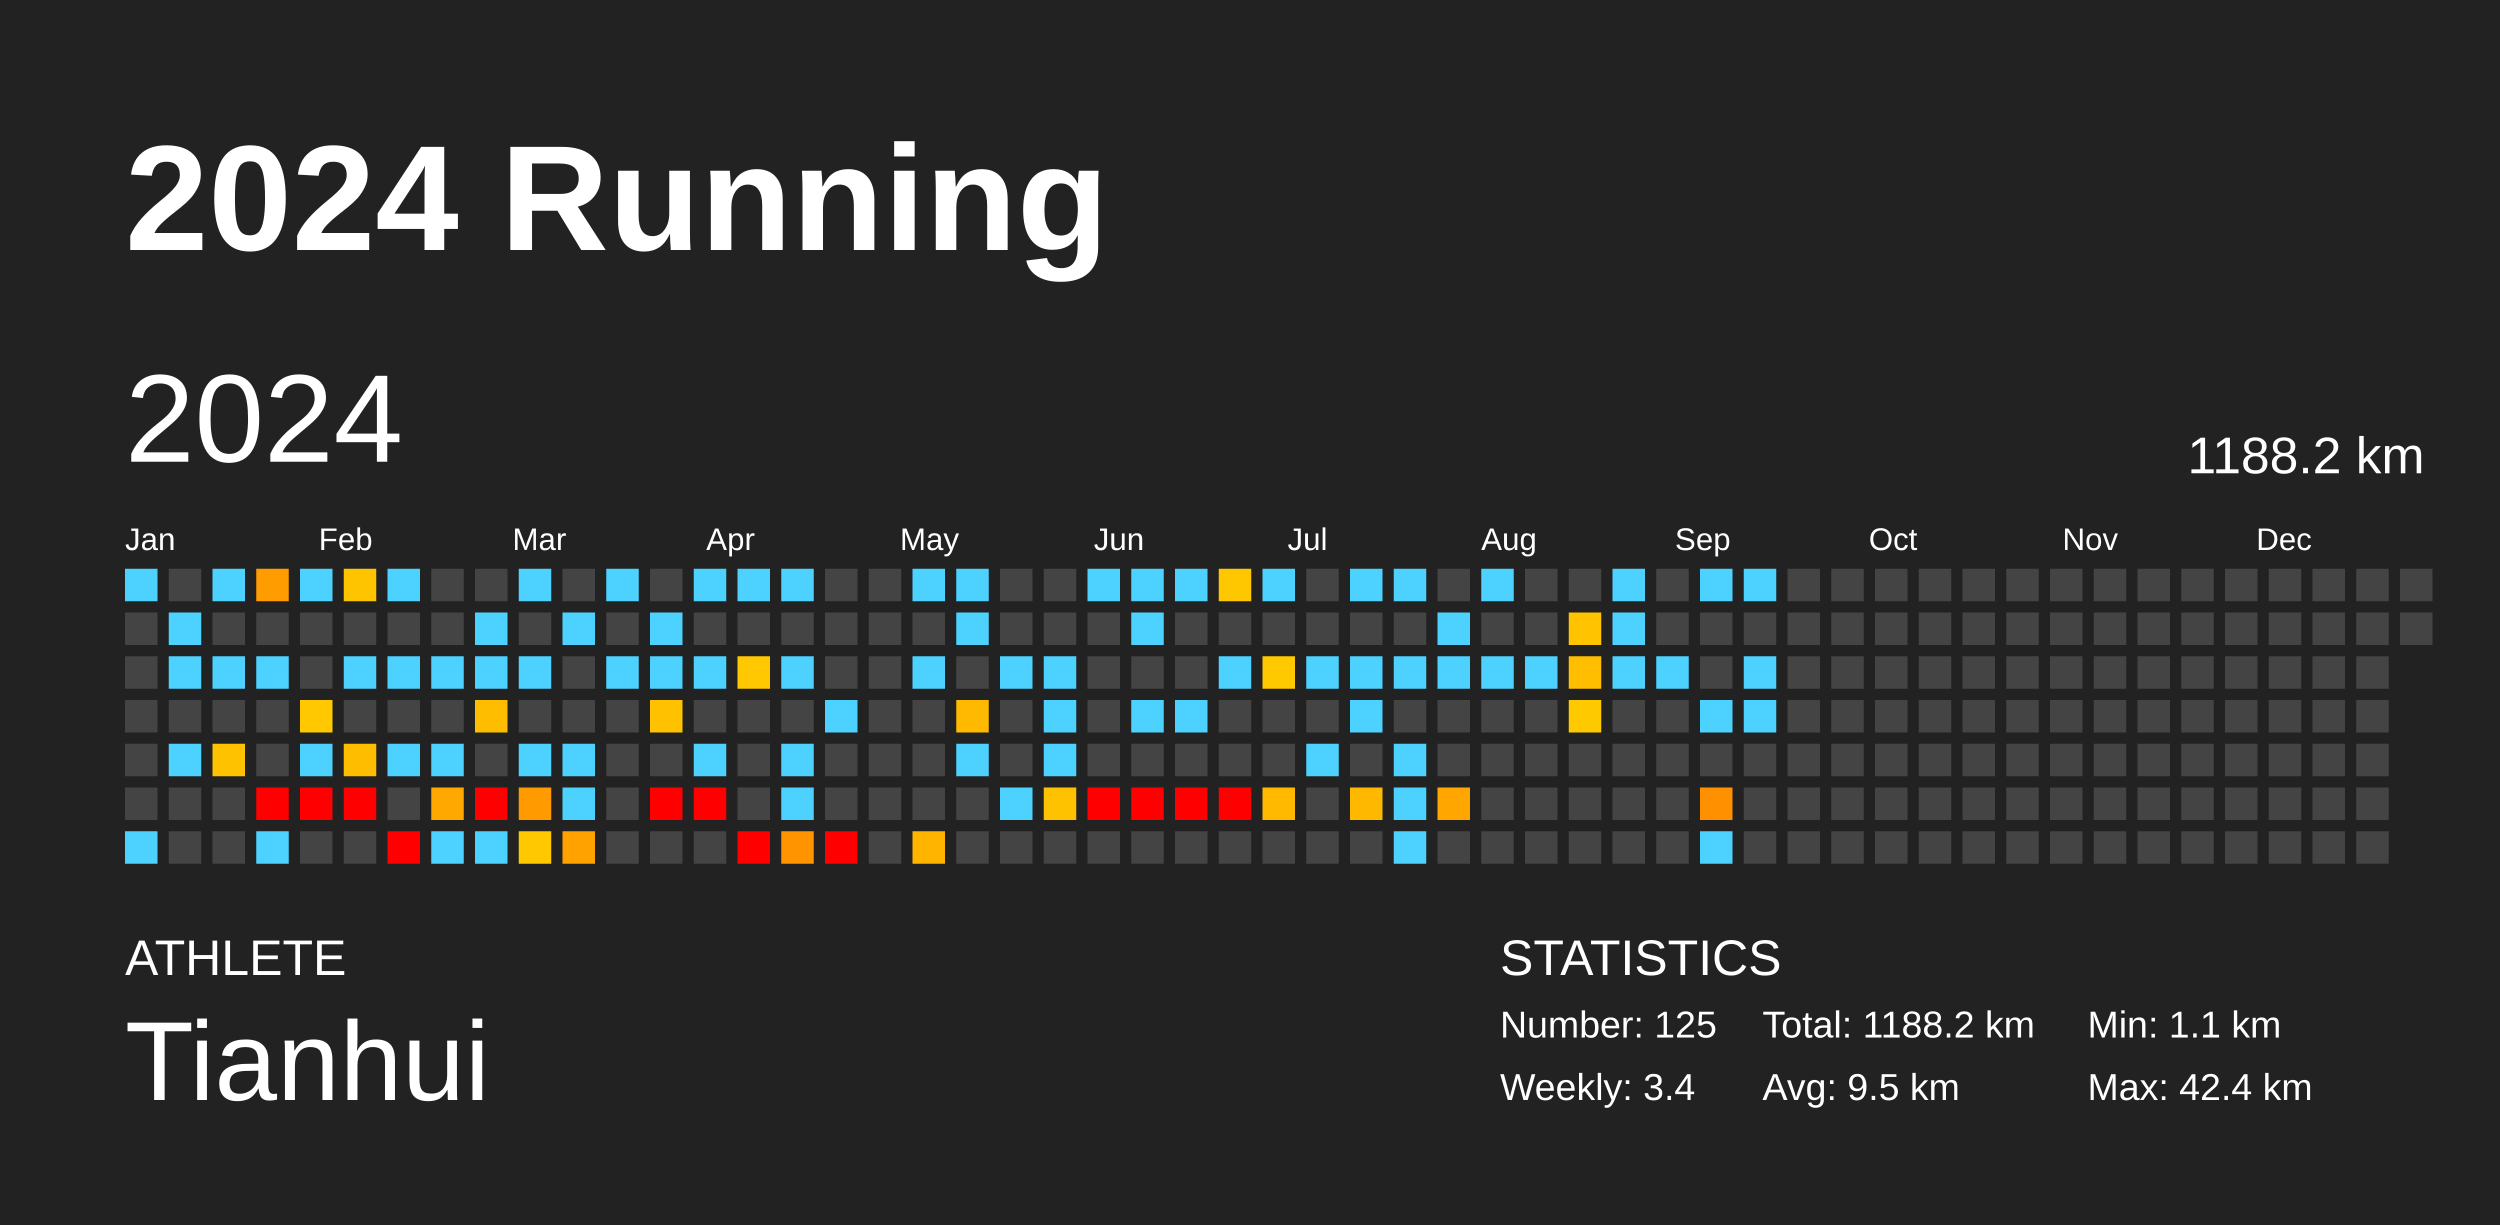
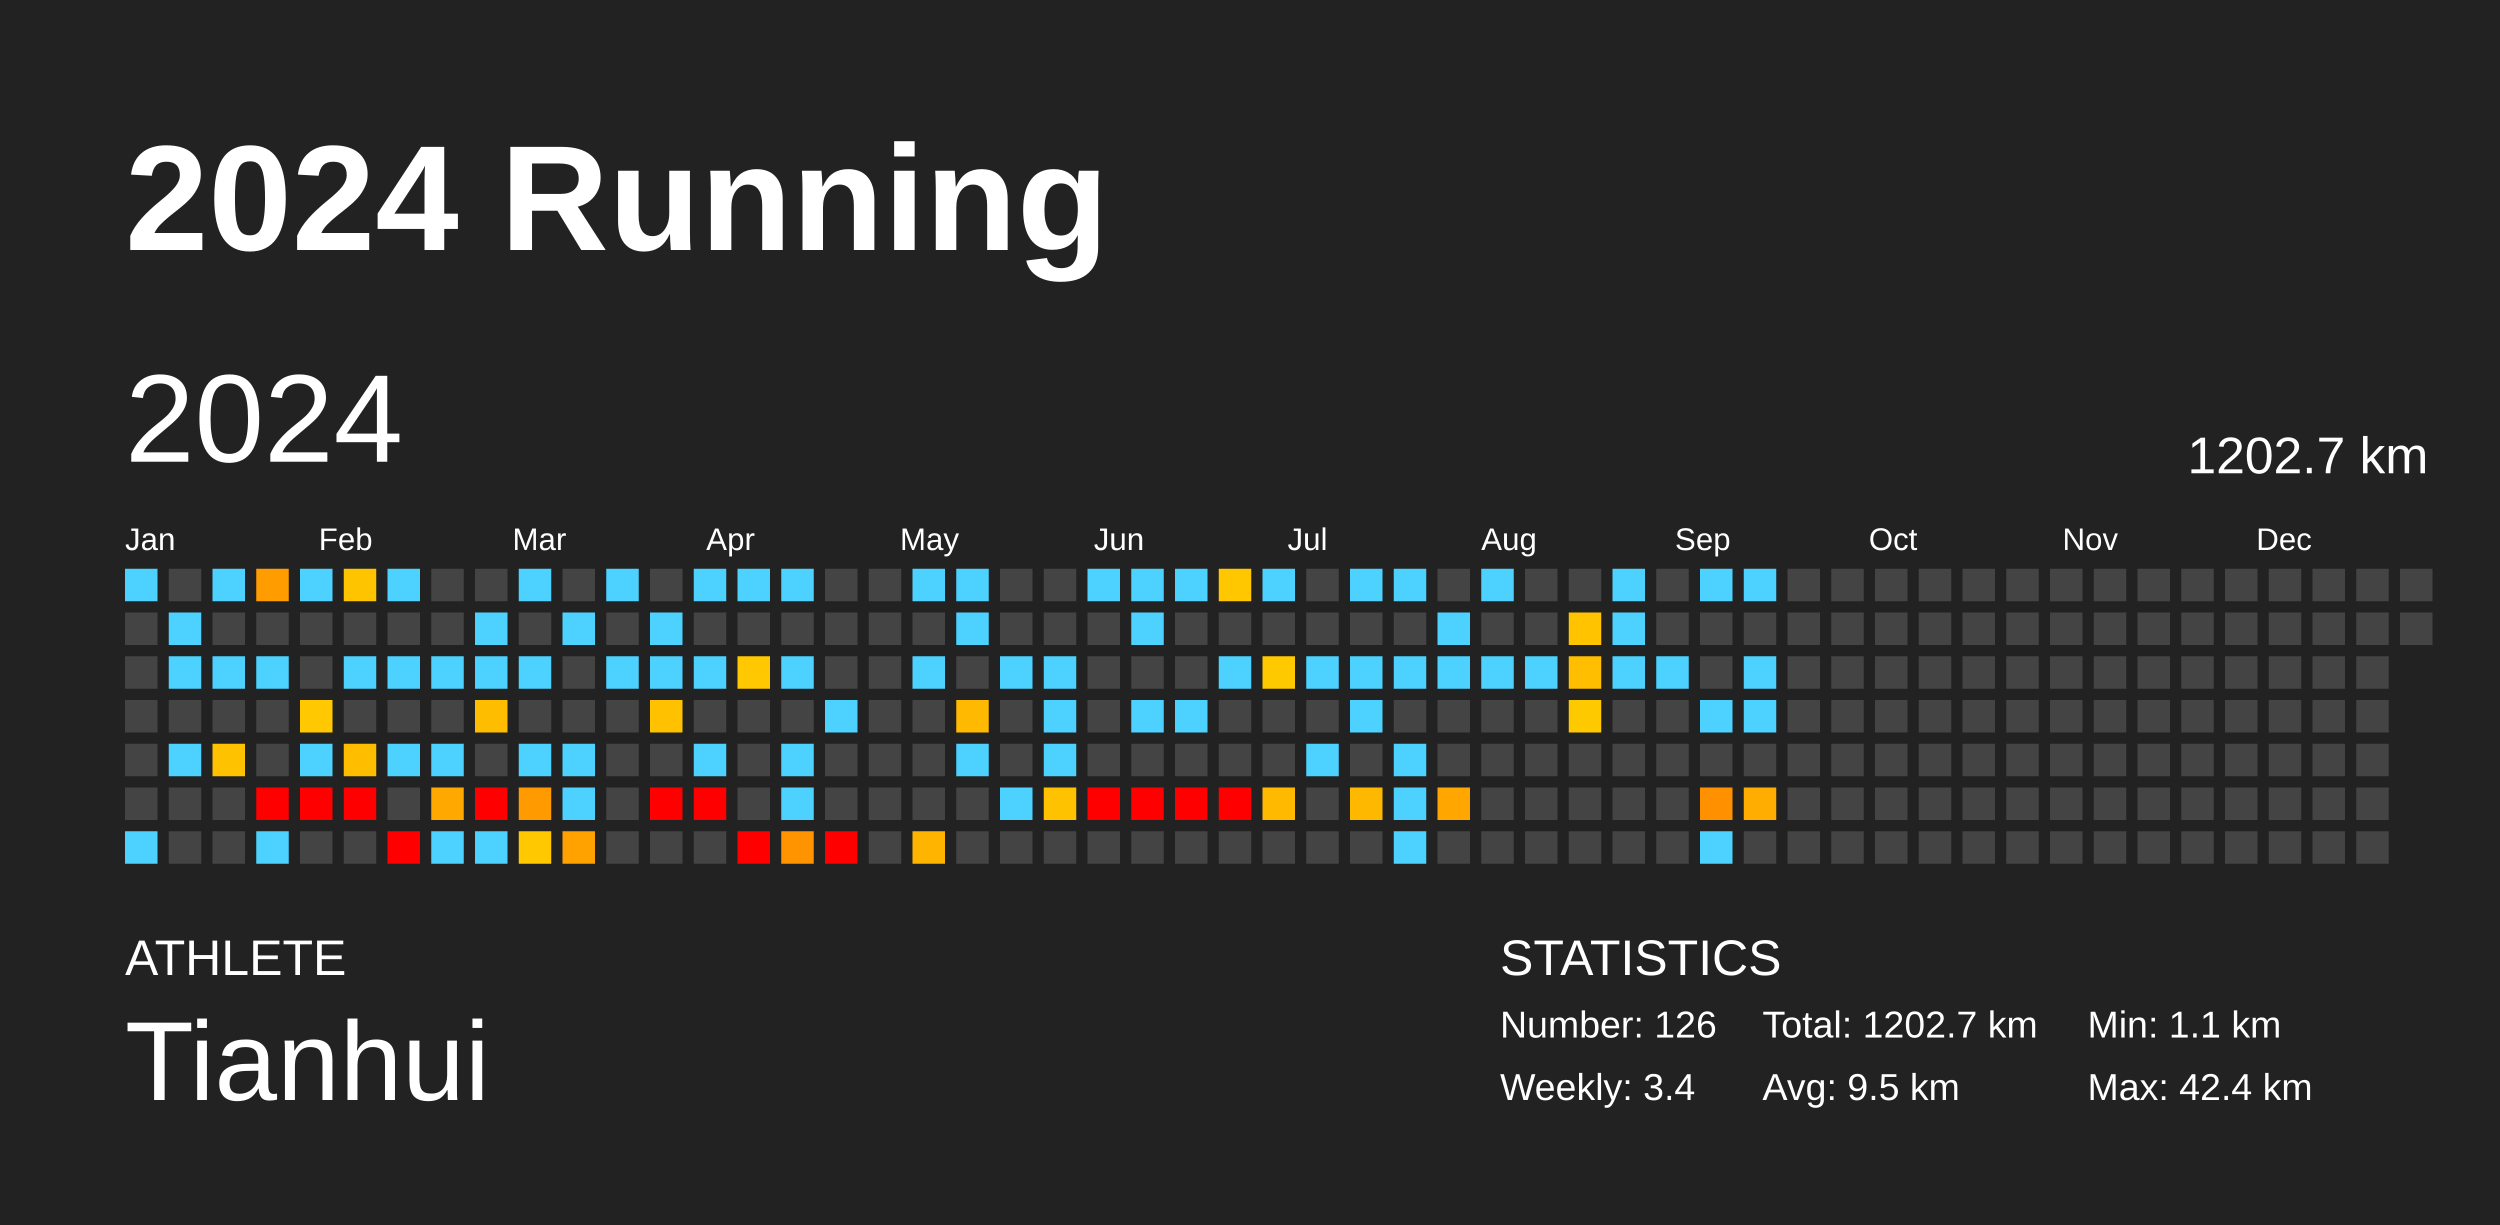
<svg xmlns="http://www.w3.org/2000/svg" baseProfile="full" height="98mm" version="1.1" viewBox="0,0,200,98" width="200mm">
  <defs />
  <rect fill="#222222" height="98" width="200" x="0" y="0" />
  <text fill="#FFFFFF" style="font-size:12px; font-family:Arial; font-weight:bold;" x="10" y="20">2024 Running</text>
  <text fill="#FFFFFF" style="font-size:4px; font-family:Arial" x="10" y="78">ATHLETE</text>
  <text fill="#FFFFFF" style="font-size:9px; font-family:Arial" x="10" y="88">Tianhui</text>
  <text fill="#FFFFFF" style="font-size:4px; font-family:Arial" x="120" y="78">STATISTICS</text>
-   <text fill="#FFFFFF" style="font-size:3px; font-family:Arial" x="120" y="83">Number: 125</text>
+   <text fill="#FFFFFF" style="font-size:3px; font-family:Arial" x="120" y="83">Number: 126</text>
  <text fill="#FFFFFF" style="font-size:3px; font-family:Arial" x="120" y="88">Weekly: 3.4</text>
-   <text fill="#FFFFFF" style="font-size:3px; font-family:Arial" x="141" y="83">Total: 1188.2 km</text>
+   <text fill="#FFFFFF" style="font-size:3px; font-family:Arial" x="141" y="83">Total: 1202.7 km</text>
  <text fill="#FFFFFF" style="font-size:3px; font-family:Arial" x="141" y="88">Avg: 9.5 km</text>
  <text fill="#FFFFFF" style="font-size:3px; font-family:Arial" x="167" y="83">Min: 1.1 km</text>
  <text fill="#FFFFFF" style="font-size:3px; font-family:Arial" x="167" y="88">Max: 42.4 km</text>
  <text dominant-baseline="hanging" fill="#FFFFFF" style="font-size:10.0px; font-family:Arial;" x="10" y="30">2024</text>
-   <text dominant-baseline="hanging" fill="#FFFFFF" style="font-size:4.125px; font-family:Arial;" x="175" y="35">1188.2 km</text>
+   <text dominant-baseline="hanging" fill="#FFFFFF" style="font-size:4.125px; font-family:Arial;" x="175" y="35">1202.7 km</text>
  <text fill="#FFFFFF" style="font-size:2.5px; font-family:Arial" x="10.0" y="44">Jan</text>
  <text fill="#FFFFFF" style="font-size:2.5px; font-family:Arial" x="25.5" y="44">Feb</text>
  <text fill="#FFFFFF" style="font-size:2.5px; font-family:Arial" x="41.0" y="44">Mar</text>
  <text fill="#FFFFFF" style="font-size:2.5px; font-family:Arial" x="56.5" y="44">Apr</text>
  <text fill="#FFFFFF" style="font-size:2.5px; font-family:Arial" x="72.0" y="44">May</text>
  <text fill="#FFFFFF" style="font-size:2.5px; font-family:Arial" x="87.5" y="44">Jun</text>
  <text fill="#FFFFFF" style="font-size:2.5px; font-family:Arial" x="103.0" y="44">Jul</text>
  <text fill="#FFFFFF" style="font-size:2.5px; font-family:Arial" x="118.5" y="44">Aug</text>
  <text fill="#FFFFFF" style="font-size:2.5px; font-family:Arial" x="134.0" y="44">Sep</text>
  <text fill="#FFFFFF" style="font-size:2.5px; font-family:Arial" x="149.5" y="44">Oct</text>
  <text fill="#FFFFFF" style="font-size:2.5px; font-family:Arial" x="165.0" y="44">Nov</text>
  <text fill="#FFFFFF" style="font-size:2.5px; font-family:Arial" x="180.5" y="44">Dec</text>
  <rect fill="#4dd2ff" height="2.6" width="2.6" x="10.0" y="45.5" />
  <rect fill="#444444" height="2.6" width="2.6" x="10.0" y="49.0" />
  <rect fill="#444444" height="2.6" width="2.6" x="10.0" y="52.5" />
  <rect fill="#444444" height="2.6" width="2.6" x="10.0" y="56.0" />
  <rect fill="#444444" height="2.6" width="2.6" x="10.0" y="59.5" />
  <rect fill="#444444" height="2.6" width="2.6" x="10.0" y="63.0" />
  <rect fill="#4dd2ff" height="2.6" width="2.6" x="10.0" y="66.5" />
  <rect fill="#444444" height="2.6" width="2.6" x="13.5" y="45.5" />
  <rect fill="#4dd2ff" height="2.6" width="2.6" x="13.5" y="49.0" />
  <rect fill="#4dd2ff" height="2.6" width="2.6" x="13.5" y="52.5" />
  <rect fill="#444444" height="2.6" width="2.6" x="13.5" y="56.0" />
  <rect fill="#4dd2ff" height="2.6" width="2.6" x="13.5" y="59.5" />
  <rect fill="#444444" height="2.6" width="2.6" x="13.5" y="63.0" />
  <rect fill="#444444" height="2.6" width="2.6" x="13.5" y="66.5" />
  <rect fill="#4dd2ff" height="2.6" width="2.6" x="17.0" y="45.5" />
  <rect fill="#444444" height="2.6" width="2.6" x="17.0" y="49.0" />
  <rect fill="#4dd2ff" height="2.6" width="2.6" x="17.0" y="52.5" />
  <rect fill="#444444" height="2.6" width="2.6" x="17.0" y="56.0" />
  <rect fill="#ffc200" height="2.6" width="2.6" x="17.0" y="59.5" />
  <rect fill="#444444" height="2.6" width="2.6" x="17.0" y="63.0" />
  <rect fill="#444444" height="2.6" width="2.6" x="17.0" y="66.5" />
  <rect fill="#ff9d00" height="2.6" width="2.6" x="20.5" y="45.5" />
  <rect fill="#444444" height="2.6" width="2.6" x="20.5" y="49.0" />
  <rect fill="#4dd2ff" height="2.6" width="2.6" x="20.5" y="52.5" />
  <rect fill="#444444" height="2.6" width="2.6" x="20.5" y="56.0" />
  <rect fill="#444444" height="2.6" width="2.6" x="20.5" y="59.5" />
  <rect fill="red" height="2.6" width="2.6" x="20.5" y="63.0" />
  <rect fill="#4dd2ff" height="2.6" width="2.6" x="20.5" y="66.5" />
  <rect fill="#4dd2ff" height="2.6" width="2.6" x="24.0" y="45.5" />
  <rect fill="#444444" height="2.6" width="2.6" x="24.0" y="49.0" />
  <rect fill="#444444" height="2.6" width="2.6" x="24.0" y="52.5" />
  <rect fill="#ffc800" height="2.6" width="2.6" x="24.0" y="56.0" />
  <rect fill="#4dd2ff" height="2.6" width="2.6" x="24.0" y="59.5" />
  <rect fill="red" height="2.6" width="2.6" x="24.0" y="63.0" />
  <rect fill="#444444" height="2.6" width="2.6" x="24.0" y="66.5" />
  <rect fill="#ffc400" height="2.6" width="2.6" x="27.5" y="45.5" />
  <rect fill="#444444" height="2.6" width="2.6" x="27.5" y="49.0" />
  <rect fill="#4dd2ff" height="2.6" width="2.6" x="27.5" y="52.5" />
  <rect fill="#444444" height="2.6" width="2.6" x="27.5" y="56.0" />
  <rect fill="#ffbd00" height="2.6" width="2.6" x="27.5" y="59.5" />
  <rect fill="red" height="2.6" width="2.6" x="27.5" y="63.0" />
  <rect fill="#444444" height="2.6" width="2.6" x="27.5" y="66.5" />
  <rect fill="#4dd2ff" height="2.6" width="2.6" x="31.0" y="45.5" />
  <rect fill="#444444" height="2.6" width="2.6" x="31.0" y="49.0" />
  <rect fill="#4dd2ff" height="2.6" width="2.6" x="31.0" y="52.5" />
  <rect fill="#444444" height="2.6" width="2.6" x="31.0" y="56.0" />
  <rect fill="#4dd2ff" height="2.6" width="2.6" x="31.0" y="59.5" />
  <rect fill="#444444" height="2.6" width="2.6" x="31.0" y="63.0" />
  <rect fill="red" height="2.6" width="2.6" x="31.0" y="66.5" />
  <rect fill="#444444" height="2.6" width="2.6" x="34.5" y="45.5" />
  <rect fill="#444444" height="2.6" width="2.6" x="34.5" y="49.0" />
  <rect fill="#4dd2ff" height="2.6" width="2.6" x="34.5" y="52.5" />
  <rect fill="#444444" height="2.6" width="2.6" x="34.5" y="56.0" />
  <rect fill="#4dd2ff" height="2.6" width="2.6" x="34.5" y="59.5" />
  <rect fill="#ffa800" height="2.6" width="2.6" x="34.5" y="63.0" />
  <rect fill="#4dd2ff" height="2.6" width="2.6" x="34.5" y="66.5" />
  <rect fill="#444444" height="2.6" width="2.6" x="38.0" y="45.5" />
  <rect fill="#4dd2ff" height="2.6" width="2.6" x="38.0" y="49.0" />
  <rect fill="#4dd2ff" height="2.6" width="2.6" x="38.0" y="52.5" />
  <rect fill="#ffbd00" height="2.6" width="2.6" x="38.0" y="56.0" />
  <rect fill="#444444" height="2.6" width="2.6" x="38.0" y="59.5" />
  <rect fill="red" height="2.6" width="2.6" x="38.0" y="63.0" />
  <rect fill="#4dd2ff" height="2.6" width="2.6" x="38.0" y="66.5" />
  <rect fill="#4dd2ff" height="2.6" width="2.6" x="41.5" y="45.5" />
  <rect fill="#444444" height="2.6" width="2.6" x="41.5" y="49.0" />
  <rect fill="#4dd2ff" height="2.6" width="2.6" x="41.5" y="52.5" />
  <rect fill="#444444" height="2.6" width="2.6" x="41.5" y="56.0" />
  <rect fill="#4dd2ff" height="2.6" width="2.6" x="41.5" y="59.5" />
  <rect fill="#ff9a00" height="2.6" width="2.6" x="41.5" y="63.0" />
  <rect fill="#ffc800" height="2.6" width="2.6" x="41.5" y="66.5" />
  <rect fill="#444444" height="2.6" width="2.6" x="45.0" y="45.5" />
  <rect fill="#4dd2ff" height="2.6" width="2.6" x="45.0" y="49.0" />
  <rect fill="#444444" height="2.6" width="2.6" x="45.0" y="52.5" />
  <rect fill="#444444" height="2.6" width="2.6" x="45.0" y="56.0" />
  <rect fill="#4dd2ff" height="2.6" width="2.6" x="45.0" y="59.5" />
  <rect fill="#4dd2ff" height="2.6" width="2.6" x="45.0" y="63.0" />
  <rect fill="#ffa200" height="2.6" width="2.6" x="45.0" y="66.5" />
  <rect fill="#4dd2ff" height="2.6" width="2.6" x="48.5" y="45.5" />
  <rect fill="#444444" height="2.6" width="2.6" x="48.5" y="49.0" />
  <rect fill="#4dd2ff" height="2.6" width="2.6" x="48.5" y="52.5" />
  <rect fill="#444444" height="2.6" width="2.6" x="48.5" y="56.0" />
  <rect fill="#444444" height="2.6" width="2.6" x="48.5" y="59.5" />
  <rect fill="#444444" height="2.6" width="2.6" x="48.5" y="63.0" />
  <rect fill="#444444" height="2.6" width="2.6" x="48.5" y="66.5" />
  <rect fill="#444444" height="2.6" width="2.6" x="52.0" y="45.5" />
  <rect fill="#4dd2ff" height="2.6" width="2.6" x="52.0" y="49.0" />
  <rect fill="#4dd2ff" height="2.6" width="2.6" x="52.0" y="52.5" />
  <rect fill="#ffc100" height="2.6" width="2.6" x="52.0" y="56.0" />
  <rect fill="#444444" height="2.6" width="2.6" x="52.0" y="59.5" />
  <rect fill="red" height="2.6" width="2.6" x="52.0" y="63.0" />
  <rect fill="#444444" height="2.6" width="2.6" x="52.0" y="66.5" />
  <rect fill="#4dd2ff" height="2.6" width="2.6" x="55.5" y="45.5" />
  <rect fill="#444444" height="2.6" width="2.6" x="55.5" y="49.0" />
  <rect fill="#4dd2ff" height="2.6" width="2.6" x="55.5" y="52.5" />
  <rect fill="#444444" height="2.6" width="2.6" x="55.5" y="56.0" />
  <rect fill="#4dd2ff" height="2.6" width="2.6" x="55.5" y="59.5" />
  <rect fill="red" height="2.6" width="2.6" x="55.5" y="63.0" />
  <rect fill="#444444" height="2.6" width="2.6" x="55.5" y="66.5" />
  <rect fill="#4dd2ff" height="2.6" width="2.6" x="59.0" y="45.5" />
  <rect fill="#444444" height="2.6" width="2.6" x="59.0" y="49.0" />
  <rect fill="#ffc800" height="2.6" width="2.6" x="59.0" y="52.5" />
  <rect fill="#444444" height="2.6" width="2.6" x="59.0" y="56.0" />
  <rect fill="#444444" height="2.6" width="2.6" x="59.0" y="59.5" />
  <rect fill="#444444" height="2.6" width="2.6" x="59.0" y="63.0" />
  <rect fill="red" height="2.6" width="2.6" x="59.0" y="66.5" />
  <rect fill="#4dd2ff" height="2.6" width="2.6" x="62.5" y="45.5" />
  <rect fill="#444444" height="2.6" width="2.6" x="62.5" y="49.0" />
  <rect fill="#4dd2ff" height="2.6" width="2.6" x="62.5" y="52.5" />
  <rect fill="#444444" height="2.6" width="2.6" x="62.5" y="56.0" />
  <rect fill="#4dd2ff" height="2.6" width="2.6" x="62.5" y="59.5" />
  <rect fill="#4dd2ff" height="2.6" width="2.6" x="62.5" y="63.0" />
  <rect fill="#ff9300" height="2.6" width="2.6" x="62.5" y="66.5" />
  <rect fill="#444444" height="2.6" width="2.6" x="66.0" y="45.5" />
  <rect fill="#444444" height="2.6" width="2.6" x="66.0" y="49.0" />
  <rect fill="#444444" height="2.6" width="2.6" x="66.0" y="52.5" />
  <rect fill="#4dd2ff" height="2.6" width="2.6" x="66.0" y="56.0" />
  <rect fill="#444444" height="2.6" width="2.6" x="66.0" y="59.5" />
  <rect fill="#444444" height="2.6" width="2.6" x="66.0" y="63.0" />
  <rect fill="red" height="2.6" width="2.6" x="66.0" y="66.5" />
  <rect fill="#444444" height="2.6" width="2.6" x="69.5" y="45.5" />
  <rect fill="#444444" height="2.6" width="2.6" x="69.5" y="49.0" />
  <rect fill="#444444" height="2.6" width="2.6" x="69.5" y="52.5" />
  <rect fill="#444444" height="2.6" width="2.6" x="69.5" y="56.0" />
  <rect fill="#444444" height="2.6" width="2.6" x="69.5" y="59.5" />
  <rect fill="#444444" height="2.6" width="2.6" x="69.5" y="63.0" />
  <rect fill="#444444" height="2.6" width="2.6" x="69.5" y="66.5" />
  <rect fill="#4dd2ff" height="2.6" width="2.6" x="73.0" y="45.5" />
  <rect fill="#444444" height="2.6" width="2.6" x="73.0" y="49.0" />
  <rect fill="#4dd2ff" height="2.6" width="2.6" x="73.0" y="52.5" />
  <rect fill="#444444" height="2.6" width="2.6" x="73.0" y="56.0" />
  <rect fill="#444444" height="2.6" width="2.6" x="73.0" y="59.5" />
  <rect fill="#444444" height="2.6" width="2.6" x="73.0" y="63.0" />
  <rect fill="#ffb500" height="2.6" width="2.6" x="73.0" y="66.5" />
  <rect fill="#4dd2ff" height="2.6" width="2.6" x="76.5" y="45.5" />
  <rect fill="#4dd2ff" height="2.6" width="2.6" x="76.5" y="49.0" />
  <rect fill="#444444" height="2.6" width="2.6" x="76.5" y="52.5" />
  <rect fill="#ffb900" height="2.6" width="2.6" x="76.5" y="56.0" />
  <rect fill="#4dd2ff" height="2.6" width="2.6" x="76.5" y="59.5" />
  <rect fill="#444444" height="2.6" width="2.6" x="76.5" y="63.0" />
  <rect fill="#444444" height="2.6" width="2.6" x="76.5" y="66.5" />
  <rect fill="#444444" height="2.6" width="2.6" x="80.0" y="45.5" />
  <rect fill="#444444" height="2.6" width="2.6" x="80.0" y="49.0" />
  <rect fill="#4dd2ff" height="2.6" width="2.6" x="80.0" y="52.5" />
  <rect fill="#444444" height="2.6" width="2.6" x="80.0" y="56.0" />
  <rect fill="#444444" height="2.6" width="2.6" x="80.0" y="59.5" />
  <rect fill="#4dd2ff" height="2.6" width="2.6" x="80.0" y="63.0" />
  <rect fill="#444444" height="2.6" width="2.6" x="80.0" y="66.5" />
  <rect fill="#444444" height="2.6" width="2.6" x="83.5" y="45.5" />
  <rect fill="#444444" height="2.6" width="2.6" x="83.5" y="49.0" />
  <rect fill="#4dd2ff" height="2.6" width="2.6" x="83.5" y="52.5" />
  <rect fill="#4dd2ff" height="2.6" width="2.6" x="83.5" y="56.0" />
  <rect fill="#4dd2ff" height="2.6" width="2.6" x="83.5" y="59.5" />
  <rect fill="#ffc200" height="2.6" width="2.6" x="83.5" y="63.0" />
  <rect fill="#444444" height="2.6" width="2.6" x="83.5" y="66.5" />
  <rect fill="#4dd2ff" height="2.6" width="2.6" x="87.0" y="45.5" />
  <rect fill="#444444" height="2.6" width="2.6" x="87.0" y="49.0" />
  <rect fill="#444444" height="2.6" width="2.6" x="87.0" y="52.5" />
  <rect fill="#444444" height="2.6" width="2.6" x="87.0" y="56.0" />
  <rect fill="#444444" height="2.6" width="2.6" x="87.0" y="59.5" />
  <rect fill="red" height="2.6" width="2.6" x="87.0" y="63.0" />
  <rect fill="#444444" height="2.6" width="2.6" x="87.0" y="66.5" />
  <rect fill="#4dd2ff" height="2.6" width="2.6" x="90.5" y="45.5" />
  <rect fill="#4dd2ff" height="2.6" width="2.6" x="90.5" y="49.0" />
  <rect fill="#444444" height="2.6" width="2.6" x="90.5" y="52.5" />
  <rect fill="#4dd2ff" height="2.6" width="2.6" x="90.5" y="56.0" />
  <rect fill="#444444" height="2.6" width="2.6" x="90.5" y="59.5" />
  <rect fill="red" height="2.6" width="2.6" x="90.5" y="63.0" />
  <rect fill="#444444" height="2.6" width="2.6" x="90.5" y="66.5" />
  <rect fill="#4dd2ff" height="2.6" width="2.6" x="94.0" y="45.5" />
  <rect fill="#444444" height="2.6" width="2.6" x="94.0" y="49.0" />
  <rect fill="#444444" height="2.6" width="2.6" x="94.0" y="52.5" />
  <rect fill="#4dd2ff" height="2.6" width="2.6" x="94.0" y="56.0" />
  <rect fill="#444444" height="2.6" width="2.6" x="94.0" y="59.5" />
  <rect fill="red" height="2.6" width="2.6" x="94.0" y="63.0" />
  <rect fill="#444444" height="2.6" width="2.6" x="94.0" y="66.5" />
  <rect fill="#ffc700" height="2.6" width="2.6" x="97.5" y="45.5" />
  <rect fill="#444444" height="2.6" width="2.6" x="97.5" y="49.0" />
  <rect fill="#4dd2ff" height="2.6" width="2.6" x="97.5" y="52.5" />
  <rect fill="#444444" height="2.6" width="2.6" x="97.5" y="56.0" />
  <rect fill="#444444" height="2.6" width="2.6" x="97.5" y="59.5" />
  <rect fill="red" height="2.6" width="2.6" x="97.5" y="63.0" />
  <rect fill="#444444" height="2.6" width="2.6" x="97.5" y="66.5" />
  <rect fill="#4dd2ff" height="2.6" width="2.6" x="101.0" y="45.5" />
  <rect fill="#444444" height="2.6" width="2.6" x="101.0" y="49.0" />
  <rect fill="#ffc900" height="2.6" width="2.6" x="101.0" y="52.5" />
  <rect fill="#444444" height="2.6" width="2.6" x="101.0" y="56.0" />
  <rect fill="#444444" height="2.6" width="2.6" x="101.0" y="59.5" />
  <rect fill="#ffba00" height="2.6" width="2.6" x="101.0" y="63.0" />
  <rect fill="#444444" height="2.6" width="2.6" x="101.0" y="66.5" />
  <rect fill="#444444" height="2.6" width="2.6" x="104.5" y="45.5" />
  <rect fill="#444444" height="2.6" width="2.6" x="104.5" y="49.0" />
  <rect fill="#4dd2ff" height="2.6" width="2.6" x="104.5" y="52.5" />
  <rect fill="#444444" height="2.6" width="2.6" x="104.5" y="56.0" />
  <rect fill="#4dd2ff" height="2.6" width="2.6" x="104.5" y="59.5" />
  <rect fill="#444444" height="2.6" width="2.6" x="104.5" y="63.0" />
  <rect fill="#444444" height="2.6" width="2.6" x="104.5" y="66.5" />
  <rect fill="#4dd2ff" height="2.6" width="2.6" x="108.0" y="45.5" />
  <rect fill="#444444" height="2.6" width="2.6" x="108.0" y="49.0" />
  <rect fill="#4dd2ff" height="2.6" width="2.6" x="108.0" y="52.5" />
  <rect fill="#4dd2ff" height="2.6" width="2.6" x="108.0" y="56.0" />
  <rect fill="#444444" height="2.6" width="2.6" x="108.0" y="59.5" />
  <rect fill="#ffb800" height="2.6" width="2.6" x="108.0" y="63.0" />
  <rect fill="#444444" height="2.6" width="2.6" x="108.0" y="66.5" />
  <rect fill="#4dd2ff" height="2.6" width="2.6" x="111.5" y="45.5" />
  <rect fill="#444444" height="2.6" width="2.6" x="111.5" y="49.0" />
  <rect fill="#4dd2ff" height="2.6" width="2.6" x="111.5" y="52.5" />
  <rect fill="#444444" height="2.6" width="2.6" x="111.5" y="56.0" />
  <rect fill="#4dd2ff" height="2.6" width="2.6" x="111.5" y="59.5" />
  <rect fill="#4dd2ff" height="2.6" width="2.6" x="111.5" y="63.0" />
  <rect fill="#4dd2ff" height="2.6" width="2.6" x="111.5" y="66.5" />
  <rect fill="#444444" height="2.6" width="2.6" x="115.0" y="45.5" />
  <rect fill="#4dd2ff" height="2.6" width="2.6" x="115.0" y="49.0" />
  <rect fill="#4dd2ff" height="2.6" width="2.6" x="115.0" y="52.5" />
  <rect fill="#444444" height="2.6" width="2.6" x="115.0" y="56.0" />
  <rect fill="#444444" height="2.6" width="2.6" x="115.0" y="59.5" />
  <rect fill="#ffa600" height="2.6" width="2.6" x="115.0" y="63.0" />
  <rect fill="#444444" height="2.6" width="2.6" x="115.0" y="66.5" />
  <rect fill="#4dd2ff" height="2.6" width="2.6" x="118.5" y="45.5" />
  <rect fill="#444444" height="2.6" width="2.6" x="118.5" y="49.0" />
  <rect fill="#4dd2ff" height="2.6" width="2.6" x="118.5" y="52.5" />
  <rect fill="#444444" height="2.6" width="2.6" x="118.5" y="56.0" />
  <rect fill="#444444" height="2.6" width="2.6" x="118.5" y="59.5" />
  <rect fill="#444444" height="2.6" width="2.6" x="118.5" y="63.0" />
  <rect fill="#444444" height="2.6" width="2.6" x="118.5" y="66.5" />
  <rect fill="#444444" height="2.6" width="2.6" x="122.0" y="45.5" />
  <rect fill="#444444" height="2.6" width="2.6" x="122.0" y="49.0" />
  <rect fill="#4dd2ff" height="2.6" width="2.6" x="122.0" y="52.5" />
  <rect fill="#444444" height="2.6" width="2.6" x="122.0" y="56.0" />
  <rect fill="#444444" height="2.6" width="2.6" x="122.0" y="59.5" />
  <rect fill="#444444" height="2.6" width="2.6" x="122.0" y="63.0" />
  <rect fill="#444444" height="2.6" width="2.6" x="122.0" y="66.5" />
  <rect fill="#444444" height="2.6" width="2.6" x="125.5" y="45.5" />
  <rect fill="#ffc300" height="2.6" width="2.6" x="125.5" y="49.0" />
  <rect fill="#ffbf00" height="2.6" width="2.6" x="125.5" y="52.5" />
  <rect fill="#ffc900" height="2.6" width="2.6" x="125.5" y="56.0" />
  <rect fill="#444444" height="2.6" width="2.6" x="125.5" y="59.5" />
  <rect fill="#444444" height="2.6" width="2.6" x="125.5" y="63.0" />
  <rect fill="#444444" height="2.6" width="2.6" x="125.5" y="66.5" />
  <rect fill="#4dd2ff" height="2.6" width="2.6" x="129.0" y="45.5" />
  <rect fill="#4dd2ff" height="2.6" width="2.6" x="129.0" y="49.0" />
  <rect fill="#4dd2ff" height="2.6" width="2.6" x="129.0" y="52.5" />
  <rect fill="#444444" height="2.6" width="2.6" x="129.0" y="56.0" />
  <rect fill="#444444" height="2.6" width="2.6" x="129.0" y="59.5" />
  <rect fill="#444444" height="2.6" width="2.6" x="129.0" y="63.0" />
  <rect fill="#444444" height="2.6" width="2.6" x="129.0" y="66.5" />
  <rect fill="#444444" height="2.6" width="2.6" x="132.5" y="45.5" />
  <rect fill="#444444" height="2.6" width="2.6" x="132.5" y="49.0" />
  <rect fill="#4dd2ff" height="2.6" width="2.6" x="132.5" y="52.5" />
  <rect fill="#444444" height="2.6" width="2.6" x="132.5" y="56.0" />
  <rect fill="#444444" height="2.6" width="2.6" x="132.5" y="59.5" />
  <rect fill="#444444" height="2.6" width="2.6" x="132.5" y="63.0" />
  <rect fill="#444444" height="2.6" width="2.6" x="132.5" y="66.5" />
  <rect fill="#4dd2ff" height="2.6" width="2.6" x="136.0" y="45.5" />
  <rect fill="#444444" height="2.6" width="2.6" x="136.0" y="49.0" />
  <rect fill="#444444" height="2.6" width="2.6" x="136.0" y="52.5" />
  <rect fill="#4dd2ff" height="2.6" width="2.6" x="136.0" y="56.0" />
  <rect fill="#444444" height="2.6" width="2.6" x="136.0" y="59.5" />
  <rect fill="#ff9100" height="2.6" width="2.6" x="136.0" y="63.0" />
  <rect fill="#4dd2ff" height="2.6" width="2.6" x="136.0" y="66.5" />
  <rect fill="#4dd2ff" height="2.6" width="2.6" x="139.5" y="45.5" />
  <rect fill="#444444" height="2.6" width="2.6" x="139.5" y="49.0" />
  <rect fill="#4dd2ff" height="2.6" width="2.6" x="139.5" y="52.5" />
  <rect fill="#4dd2ff" height="2.6" width="2.6" x="139.5" y="56.0" />
  <rect fill="#444444" height="2.6" width="2.6" x="139.5" y="59.5" />
-   <rect fill="#444444" height="2.6" width="2.6" x="139.5" y="63.0" />
+   <rect fill="#ffad00" height="2.6" width="2.6" x="139.5" y="63.0" />
  <rect fill="#444444" height="2.6" width="2.6" x="139.5" y="66.5" />
  <rect fill="#444444" height="2.6" width="2.6" x="143.0" y="45.5" />
  <rect fill="#444444" height="2.6" width="2.6" x="143.0" y="49.0" />
  <rect fill="#444444" height="2.6" width="2.6" x="143.0" y="52.5" />
  <rect fill="#444444" height="2.6" width="2.6" x="143.0" y="56.0" />
  <rect fill="#444444" height="2.6" width="2.6" x="143.0" y="59.5" />
  <rect fill="#444444" height="2.6" width="2.6" x="143.0" y="63.0" />
  <rect fill="#444444" height="2.6" width="2.6" x="143.0" y="66.5" />
  <rect fill="#444444" height="2.6" width="2.6" x="146.5" y="45.5" />
  <rect fill="#444444" height="2.6" width="2.6" x="146.5" y="49.0" />
  <rect fill="#444444" height="2.6" width="2.6" x="146.5" y="52.5" />
  <rect fill="#444444" height="2.6" width="2.6" x="146.5" y="56.0" />
  <rect fill="#444444" height="2.6" width="2.6" x="146.5" y="59.5" />
  <rect fill="#444444" height="2.6" width="2.6" x="146.5" y="63.0" />
  <rect fill="#444444" height="2.6" width="2.6" x="146.5" y="66.5" />
  <rect fill="#444444" height="2.6" width="2.6" x="150.0" y="45.5" />
  <rect fill="#444444" height="2.6" width="2.6" x="150.0" y="49.0" />
  <rect fill="#444444" height="2.6" width="2.6" x="150.0" y="52.5" />
  <rect fill="#444444" height="2.6" width="2.6" x="150.0" y="56.0" />
  <rect fill="#444444" height="2.6" width="2.6" x="150.0" y="59.5" />
  <rect fill="#444444" height="2.6" width="2.6" x="150.0" y="63.0" />
  <rect fill="#444444" height="2.6" width="2.6" x="150.0" y="66.5" />
  <rect fill="#444444" height="2.6" width="2.6" x="153.5" y="45.5" />
  <rect fill="#444444" height="2.6" width="2.6" x="153.5" y="49.0" />
  <rect fill="#444444" height="2.6" width="2.6" x="153.5" y="52.5" />
  <rect fill="#444444" height="2.6" width="2.6" x="153.5" y="56.0" />
  <rect fill="#444444" height="2.6" width="2.6" x="153.5" y="59.5" />
  <rect fill="#444444" height="2.6" width="2.6" x="153.5" y="63.0" />
  <rect fill="#444444" height="2.6" width="2.6" x="153.5" y="66.5" />
  <rect fill="#444444" height="2.6" width="2.6" x="157.0" y="45.5" />
  <rect fill="#444444" height="2.6" width="2.6" x="157.0" y="49.0" />
  <rect fill="#444444" height="2.6" width="2.6" x="157.0" y="52.5" />
  <rect fill="#444444" height="2.6" width="2.6" x="157.0" y="56.0" />
  <rect fill="#444444" height="2.6" width="2.6" x="157.0" y="59.5" />
  <rect fill="#444444" height="2.6" width="2.6" x="157.0" y="63.0" />
  <rect fill="#444444" height="2.6" width="2.6" x="157.0" y="66.5" />
  <rect fill="#444444" height="2.6" width="2.6" x="160.5" y="45.5" />
  <rect fill="#444444" height="2.6" width="2.6" x="160.5" y="49.0" />
  <rect fill="#444444" height="2.6" width="2.6" x="160.5" y="52.5" />
  <rect fill="#444444" height="2.6" width="2.6" x="160.5" y="56.0" />
  <rect fill="#444444" height="2.6" width="2.6" x="160.5" y="59.5" />
  <rect fill="#444444" height="2.6" width="2.6" x="160.5" y="63.0" />
  <rect fill="#444444" height="2.6" width="2.6" x="160.5" y="66.5" />
  <rect fill="#444444" height="2.6" width="2.6" x="164.0" y="45.5" />
  <rect fill="#444444" height="2.6" width="2.6" x="164.0" y="49.0" />
  <rect fill="#444444" height="2.6" width="2.6" x="164.0" y="52.5" />
  <rect fill="#444444" height="2.6" width="2.6" x="164.0" y="56.0" />
  <rect fill="#444444" height="2.6" width="2.6" x="164.0" y="59.5" />
  <rect fill="#444444" height="2.6" width="2.6" x="164.0" y="63.0" />
  <rect fill="#444444" height="2.6" width="2.6" x="164.0" y="66.5" />
  <rect fill="#444444" height="2.6" width="2.6" x="167.5" y="45.5" />
  <rect fill="#444444" height="2.6" width="2.6" x="167.5" y="49.0" />
  <rect fill="#444444" height="2.6" width="2.6" x="167.5" y="52.5" />
  <rect fill="#444444" height="2.6" width="2.6" x="167.5" y="56.0" />
  <rect fill="#444444" height="2.6" width="2.6" x="167.5" y="59.5" />
  <rect fill="#444444" height="2.6" width="2.6" x="167.5" y="63.0" />
  <rect fill="#444444" height="2.6" width="2.6" x="167.5" y="66.5" />
  <rect fill="#444444" height="2.6" width="2.6" x="171.0" y="45.5" />
  <rect fill="#444444" height="2.6" width="2.6" x="171.0" y="49.0" />
  <rect fill="#444444" height="2.6" width="2.6" x="171.0" y="52.5" />
  <rect fill="#444444" height="2.6" width="2.6" x="171.0" y="56.0" />
  <rect fill="#444444" height="2.6" width="2.6" x="171.0" y="59.5" />
  <rect fill="#444444" height="2.6" width="2.6" x="171.0" y="63.0" />
  <rect fill="#444444" height="2.6" width="2.6" x="171.0" y="66.5" />
  <rect fill="#444444" height="2.6" width="2.6" x="174.5" y="45.5" />
  <rect fill="#444444" height="2.6" width="2.6" x="174.5" y="49.0" />
  <rect fill="#444444" height="2.6" width="2.6" x="174.5" y="52.5" />
  <rect fill="#444444" height="2.6" width="2.6" x="174.5" y="56.0" />
  <rect fill="#444444" height="2.6" width="2.6" x="174.5" y="59.5" />
  <rect fill="#444444" height="2.6" width="2.6" x="174.5" y="63.0" />
  <rect fill="#444444" height="2.6" width="2.6" x="174.5" y="66.5" />
  <rect fill="#444444" height="2.6" width="2.6" x="178.0" y="45.5" />
  <rect fill="#444444" height="2.6" width="2.6" x="178.0" y="49.0" />
  <rect fill="#444444" height="2.6" width="2.6" x="178.0" y="52.5" />
  <rect fill="#444444" height="2.6" width="2.6" x="178.0" y="56.0" />
  <rect fill="#444444" height="2.6" width="2.6" x="178.0" y="59.5" />
  <rect fill="#444444" height="2.6" width="2.6" x="178.0" y="63.0" />
  <rect fill="#444444" height="2.6" width="2.6" x="178.0" y="66.5" />
  <rect fill="#444444" height="2.6" width="2.6" x="181.5" y="45.5" />
  <rect fill="#444444" height="2.6" width="2.6" x="181.5" y="49.0" />
  <rect fill="#444444" height="2.6" width="2.6" x="181.5" y="52.5" />
  <rect fill="#444444" height="2.6" width="2.6" x="181.5" y="56.0" />
  <rect fill="#444444" height="2.6" width="2.6" x="181.5" y="59.5" />
  <rect fill="#444444" height="2.6" width="2.6" x="181.5" y="63.0" />
  <rect fill="#444444" height="2.6" width="2.6" x="181.5" y="66.5" />
  <rect fill="#444444" height="2.6" width="2.6" x="185.0" y="45.5" />
  <rect fill="#444444" height="2.6" width="2.6" x="185.0" y="49.0" />
  <rect fill="#444444" height="2.6" width="2.6" x="185.0" y="52.5" />
  <rect fill="#444444" height="2.6" width="2.6" x="185.0" y="56.0" />
  <rect fill="#444444" height="2.6" width="2.6" x="185.0" y="59.5" />
  <rect fill="#444444" height="2.6" width="2.6" x="185.0" y="63.0" />
  <rect fill="#444444" height="2.6" width="2.6" x="185.0" y="66.5" />
  <rect fill="#444444" height="2.6" width="2.6" x="188.5" y="45.5" />
  <rect fill="#444444" height="2.6" width="2.6" x="188.5" y="49.0" />
  <rect fill="#444444" height="2.6" width="2.6" x="188.5" y="52.5" />
  <rect fill="#444444" height="2.6" width="2.6" x="188.5" y="56.0" />
  <rect fill="#444444" height="2.6" width="2.6" x="188.5" y="59.5" />
  <rect fill="#444444" height="2.6" width="2.6" x="188.5" y="63.0" />
  <rect fill="#444444" height="2.6" width="2.6" x="188.5" y="66.5" />
  <rect fill="#444444" height="2.6" width="2.6" x="192.0" y="45.5" />
  <rect fill="#444444" height="2.6" width="2.6" x="192.0" y="49.0" />
</svg>
